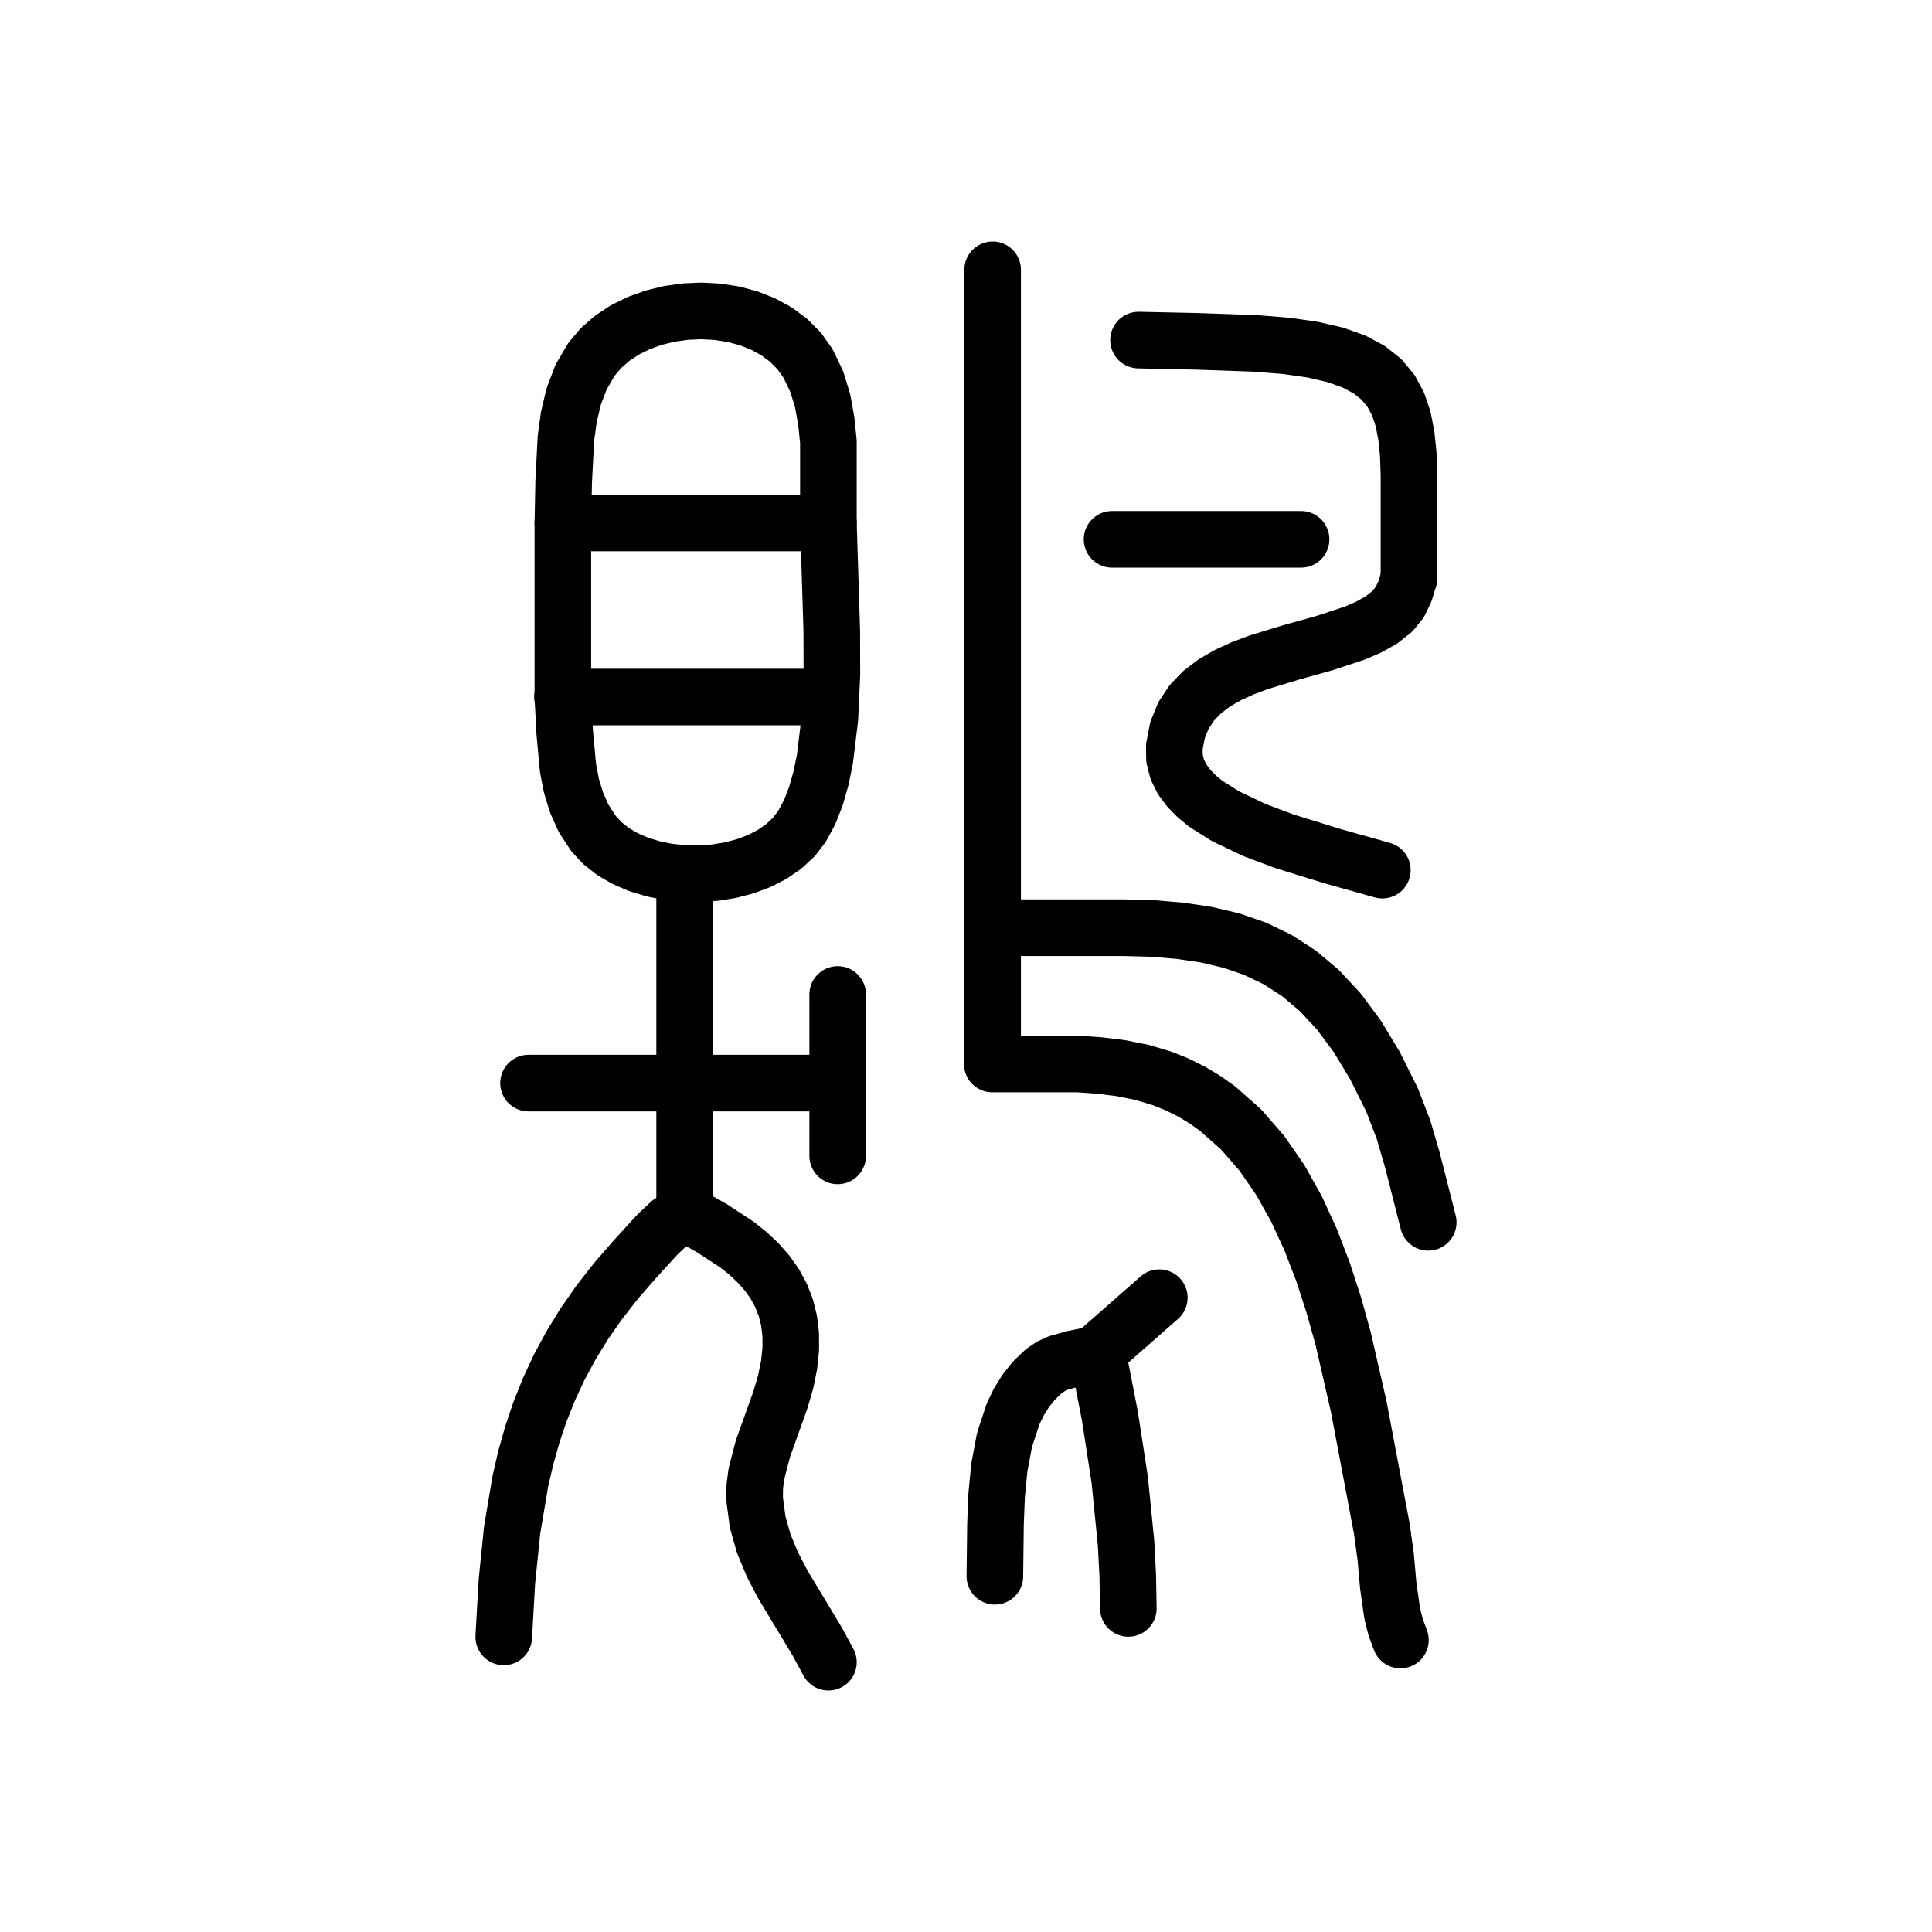
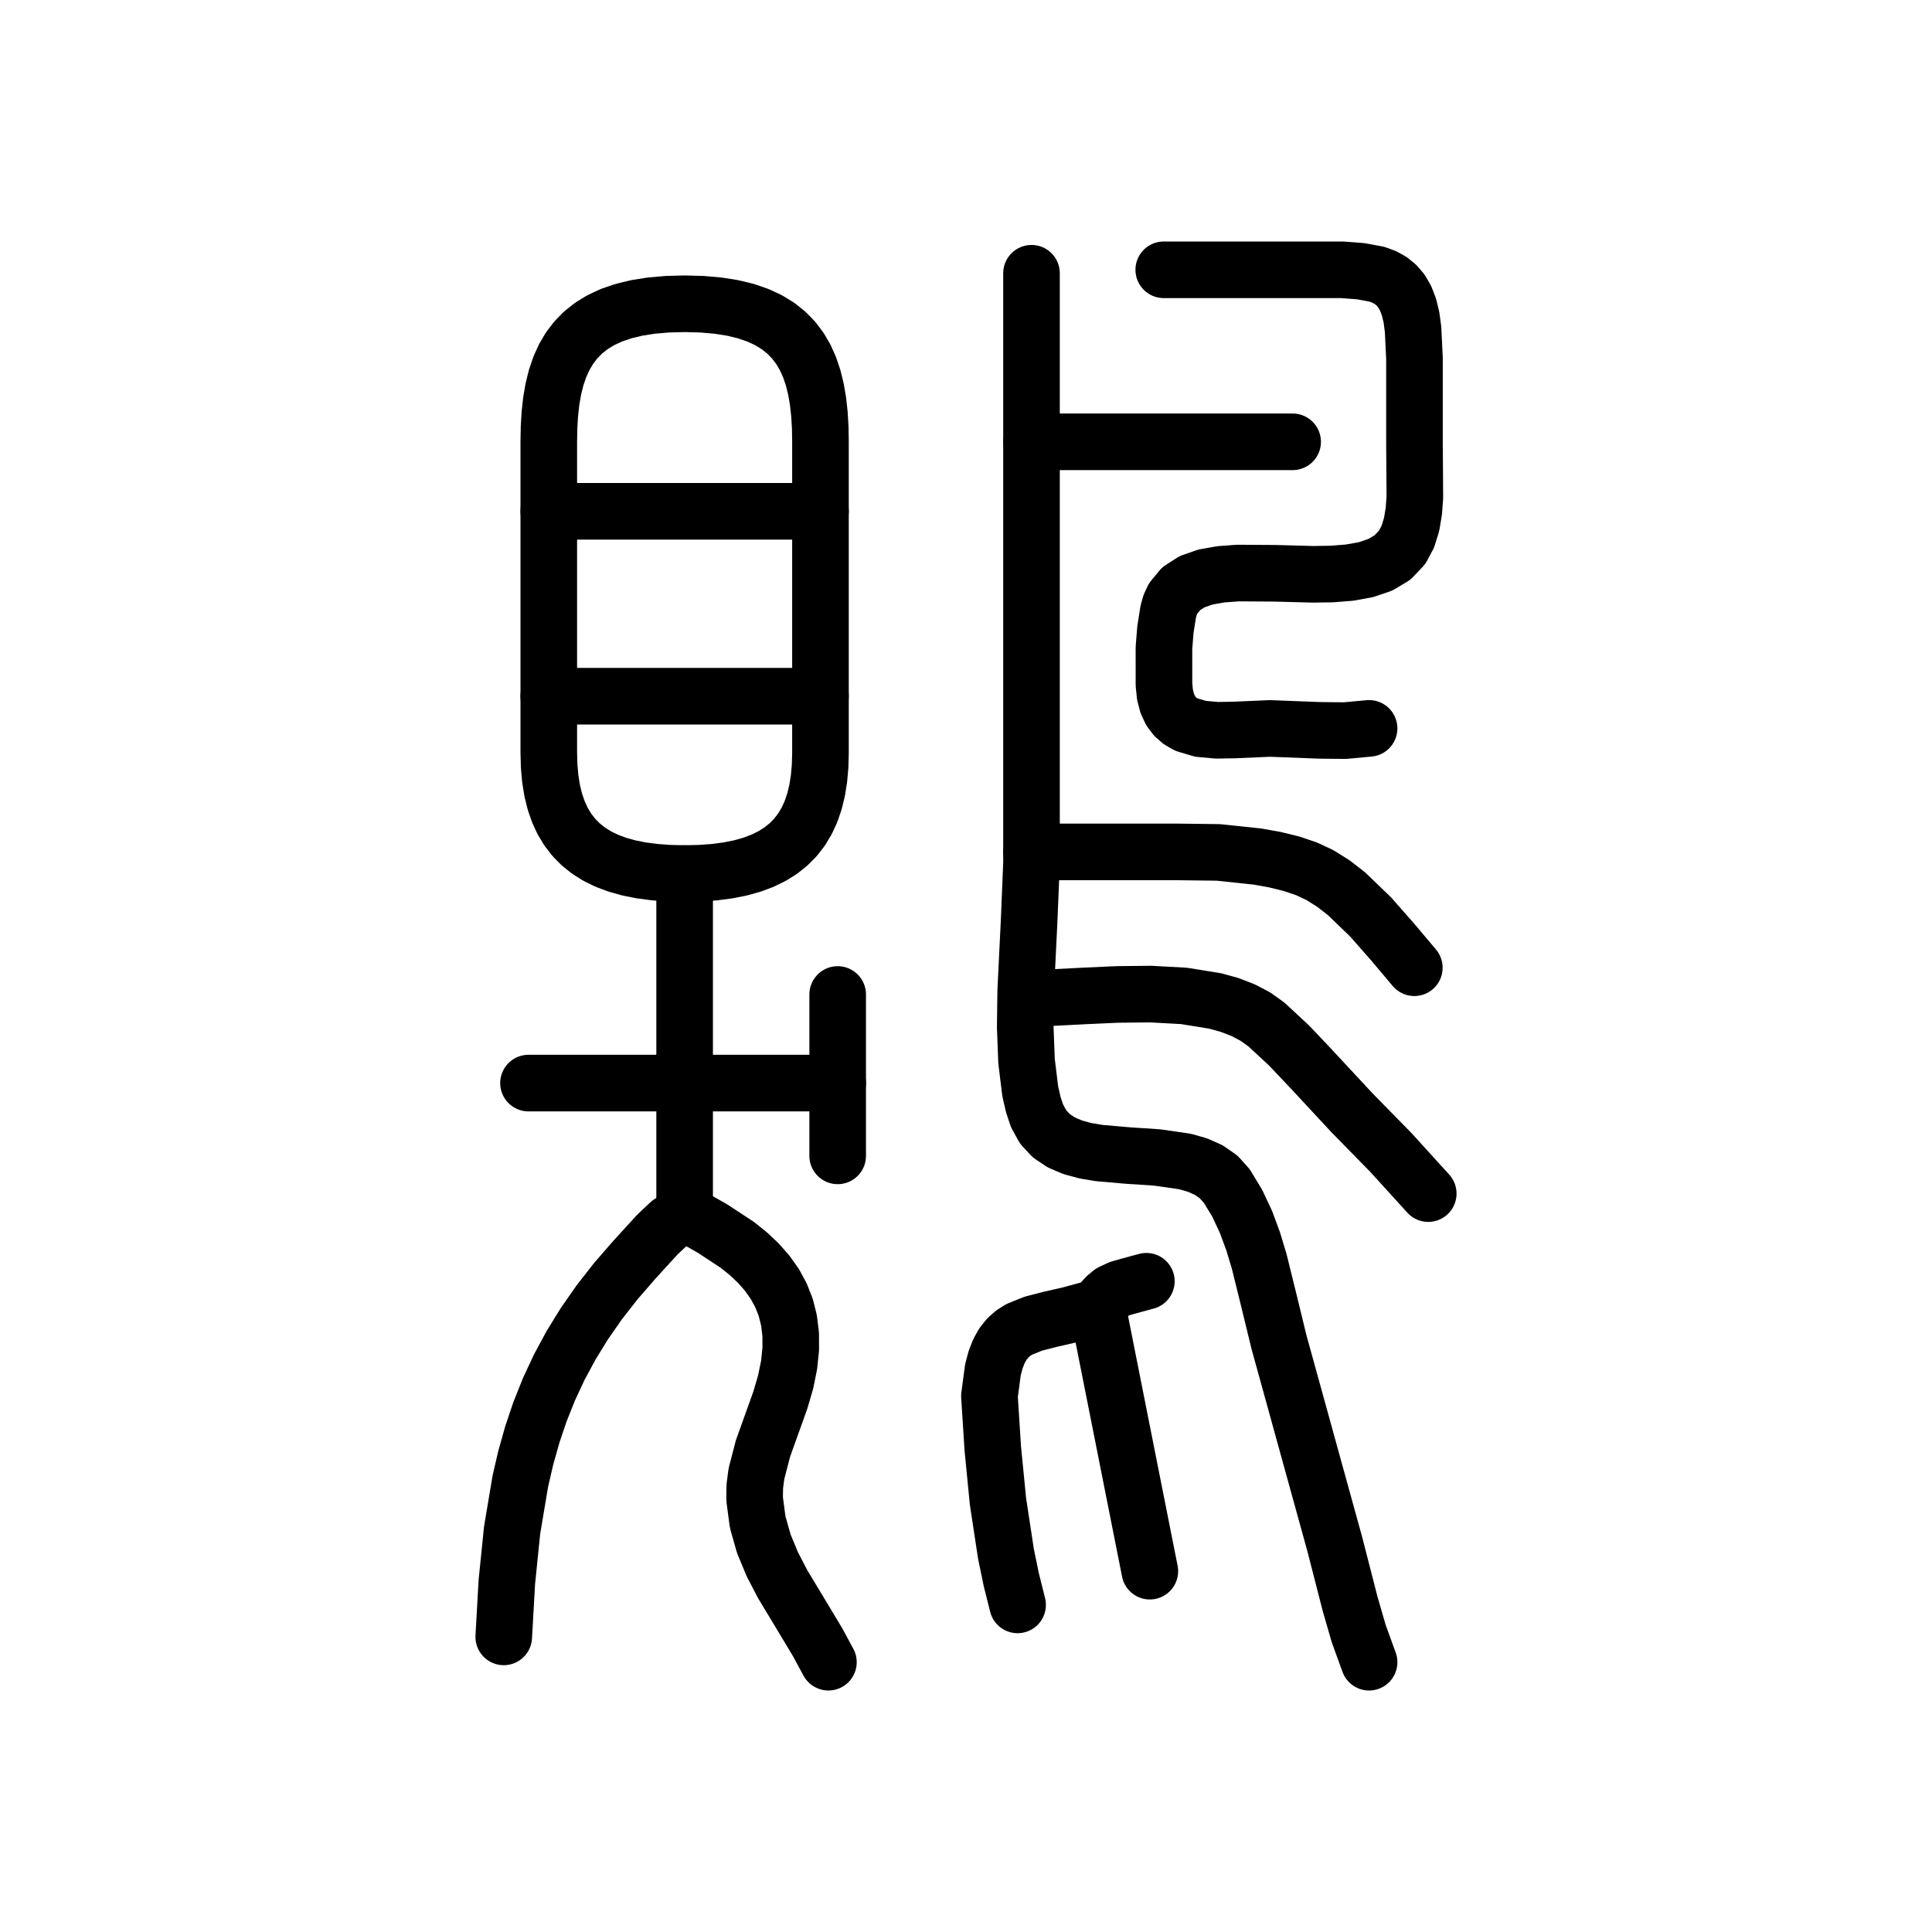
<svg xmlns="http://www.w3.org/2000/svg" viewBox="0 0 1024 1024" data-codepoint="U+3DAC6" data-advance="1024" data-schema="seal-centerline-1">
  <g transform="matrix(1 0 0 -1 0 832)" fill="none" stroke="#000" stroke-width="30" stroke-linecap="round" stroke-linejoin="round">
-     <path id="stroke-1" d="M 298.327 554.818 L 439.073 554.818" />
-     <path id="stroke-2" d="M 298.137 462.568 L 439.073 462.568" />
-     <path id="stroke-3" d="M 362.869 189.173 L 354.864 183.735 L 348.49 177.708 L 336.367 164.445 L 326.517 153.119 L 317.653 141.783 L 309.722 130.407 L 302.669 118.957 L 296.441 107.403 L 290.985 95.714 L 286.245 83.857 L 282.17 71.801 L 278.704 59.515 L 275.794 46.968 L 271.427 20.961 L 268.639 -6.472 L 267.0 -35.582" />
-     <path id="stroke-4" d="M 362.869 189.173 L 362.869 368.641" />
-     <path id="stroke-5" d="M 362.869 189.173 L 377.345 181.021 L 390.754 172.223 L 396.651 167.491 L 401.955 162.491 L 406.626 157.186 L 410.625 151.541 L 413.911 145.519 L 416.443 139.086 L 418.182 132.206 L 419.088 124.843 L 419.12 116.96 L 418.238 108.524 L 416.402 99.497 L 413.572 89.845 L 404.386 64.236 L 400.922 50.858 L 400.044 44.184 L 399.953 37.582 L 401.575 25.313 L 404.826 13.802 L 409.359 2.876 L 414.826 -7.637 L 427.169 -28.112 L 433.35 -38.418 L 439.073 -49.0" />
+     <path id="stroke-1" d="M 290.869 561 L 434.869 561" />
+     <path id="stroke-2" d="M 290.869 463 L 434.869 463" />
+     <path id="stroke-3" d="M 362.869 189.173 L 354.864 183.735 L 348.49 177.708 L 336.367 164.445 L 326.517 153.119 L 317.653 141.783 L 309.722 130.407 L 302.669 118.957 L 296.441 107.403 L 290.985 95.714 L 286.245 83.857 L 282.17 71.801 L 278.704 59.515 L 275.794 46.968 L 271.427 20.961 L 268.639 -6.472 L 267 -35.582" />
+     <path id="stroke-4" d="M 362.869 189.173 L 362.869 369" />
+     <path id="stroke-5" d="M 362.869 189.173 L 377.345 181.021 L 390.754 172.223 L 396.651 167.491 L 401.955 162.491 L 406.626 157.186 L 410.625 151.541 L 413.911 145.519 L 416.443 139.086 L 418.182 132.206 L 419.088 124.843 L 419.12 116.96 L 418.238 108.524 L 416.402 99.497 L 413.572 89.845 L 404.386 64.236 L 400.922 50.858 L 400.044 44.184 L 399.953 37.582 L 401.575 25.313 L 404.826 13.802 L 409.359 2.876 L 414.826 -7.637 L 427.169 -28.112 L 433.35 -38.418 L 439.073 -49" />
    <path id="stroke-6" d="M 443.989 257.941 L 280.11 257.941" />
-     <path id="stroke-7" d="M 525.929 340.296 L 526.237 340.296 L 562.74 340.296 L 595.79 340.296 L 611.111 339.88 L 625.678 338.642 L 639.526 336.567 L 652.692 333.466 L 665.213 329.149 L 677.124 323.428 L 688.462 316.114 L 699.263 307.019 L 709.563 295.952 L 719.399 282.726 L 728.807 267.151 L 737.823 249.039 L 743.893 233.296 L 748.64 216.99 L 757.0 184.14" />
-     <path id="stroke-8" d="M 525.929 268.068 L 548.706 268.068 L 571.571 268.068 L 582.918 267.232 L 594.143 265.854 L 605.199 263.637 L 616.038 260.396 L 623.993 257.199 L 631.534 253.439 L 638.676 249.147 L 645.43 244.349 L 657.834 233.355 L 668.853 220.686 L 678.596 206.572 L 687.171 191.241 L 694.685 174.923 L 701.248 157.847 L 706.967 140.242 L 711.951 122.338 L 720.142 86.548 L 732.452 21.459 L 734.446 6.847 L 735.794 -8.318 L 737.92 -23.274 L 739.721 -30.436 L 742.251 -37.26" />
-     <path id="stroke-9" d="M 581.649 115.372 L 588.28 81.373 L 593.465 47.791 L 596.839 14.034 L 597.732 -3.094 L 598.037 -20.487" />
-     <path id="stroke-10" d="M 614.463 144.194 L 581.649 115.373 L 576.425 113.37 L 569.064 111.868 L 560.88 109.578 L 556.89 107.737 L 553.188 105.216 L 548.102 100.359 L 543.74 94.931 L 540.047 88.998 L 536.967 82.629 L 532.419 68.848 L 529.646 54.125 L 528.198 38.995 L 527.625 23.997 L 527.303 -3.458" />
-     <path id="stroke-11" d="M 589.417 546.137 L 689.601 546.137" />
-     <path id="stroke-12" d="M 603.443 651.749 L 634.425 651.08 L 665.399 649.992 L 681.796 648.677 L 695.85 646.661 L 707.741 643.909 L 717.646 640.388 L 725.744 636.063 L 732.215 630.9 L 737.236 624.865 L 740.987 617.923 L 743.647 610.04 L 745.393 601.181 L 746.405 591.313 L 746.784 580.402 L 746.784 525.63" />
-     <path id="stroke-13" d="M 746.784 525.63 L 744.696 518.66 L 741.934 512.876 L 737.88 507.885 L 731.992 503.296 L 725.503 499.662 L 718.236 496.504 L 701.992 491.143 L 684.511 486.27 L 667.048 480.945 L 658.713 477.817 L 650.853 474.224 L 643.623 470.045 L 637.181 465.165 L 631.682 459.465 L 627.283 452.827 L 624.141 445.133 L 622.412 436.267 L 622.501 429.985 L 623.962 424.212 L 626.577 418.935 L 630.132 414.137 L 634.41 409.805 L 639.197 405.922 L 649.431 399.448 L 664.849 392.075 L 680.851 386.068 L 706.666 378.096 L 732.68 370.8" />
-     <path id="stroke-14" d="M 443.989 304.905 L 443.989 219.364" />
-     <path id="stroke-15" d="M 526.115 689.0 L 526.115 268.263" />
-     <path id="stroke-16" d="M 298.327 554.818 L 298.756 576.672 L 299.94 599.595 L 301.488 610.905 L 304.069 621.821 L 307.981 632.123 L 313.522 641.589 L 318.582 647.558 L 324.541 652.754 L 331.266 657.17 L 338.624 660.795 L 346.485 663.621 L 354.714 665.639 L 363.182 666.839 L 371.754 667.214 L 380.3 666.754 L 388.686 665.449 L 396.781 663.292 L 404.453 660.272 L 411.57 656.382 L 417.998 651.612 L 423.607 645.953 L 428.264 639.396 L 432.871 629.814 L 436.002 619.602 L 437.928 608.934 L 439.066 597.983 L 439.066 575.926 L 439.066 554.818 L 440.193 519.227 L 440.858 497.374 L 440.915 474.364 L 439.865 451.359 L 437.206 429.52 L 435.118 419.401 L 432.44 410.008 L 429.11 401.488 L 425.066 393.986 L 420.694 388.303 L 415.368 383.348 L 409.219 379.121 L 402.379 375.622 L 394.98 372.85 L 387.155 370.805 L 379.036 369.487 L 370.755 368.895 L 362.444 369.029 L 354.235 369.888 L 346.261 371.473 L 338.652 373.782 L 331.543 376.816 L 325.064 380.575 L 319.349 385.057 L 314.528 390.263 L 309.359 398.201 L 305.537 406.709 L 302.84 415.661 L 301.049 424.927 L 299.298 443.889 L 298.327 462.568 L 298.327 554.818" />
+     <path id="stroke-7" d="M 443.989 304.905 L 443.989 219.364" />
+     <path id="stroke-8" d="M 362.869 671 L 372.134 670.751 L 380.614 670.011 L 388.342 668.787 L 395.347 667.088 L 401.66 664.921 L 407.314 662.296 L 412.337 659.221 L 416.762 655.702 L 420.619 651.75 L 423.939 647.372 L 426.753 642.576 L 429.092 637.37 L 430.986 631.764 L 432.466 625.764 L 433.564 619.38 L 434.31 612.619 L 434.735 605.489 L 434.869 598 L 434.869 433 L 434.673 425.888 L 434.079 419.217 L 433.078 412.981 L 431.659 407.178 L 429.815 401.803 L 427.536 396.852 L 424.812 392.32 L 421.635 388.204 L 417.994 384.5 L 413.882 381.203 L 409.287 378.309 L 404.203 375.815 L 398.618 373.715 L 392.524 372.007 L 385.911 370.685 L 378.771 369.746 L 371.093 369.186 L 362.869 369 L 354.646 369.186 L 346.968 369.746 L 339.828 370.685 L 333.215 372.007 L 327.121 373.715 L 321.536 375.815 L 316.451 378.309 L 311.857 381.203 L 307.744 384.5 L 304.104 388.204 L 300.926 392.32 L 298.203 396.852 L 295.923 401.803 L 294.079 407.178 L 292.661 412.981 L 291.659 419.217 L 291.065 425.888 L 290.869 433 L 290.869 598 L 291.004 605.489 L 291.429 612.619 L 292.175 619.38 L 293.273 625.764 L 294.753 631.764 L 296.647 637.37 L 298.986 642.576 L 301.799 647.372 L 305.119 651.75 L 308.976 655.702 L 313.401 659.221 L 318.425 662.296 L 324.078 664.921 L 330.392 667.088 L 337.397 668.787 L 345.124 670.011 L 353.605 670.751 Z" />
+     <path id="stroke-9" d="M 544.879 303.002 L 558.981 303.324 L 575.016 304.15 L 592.262 304.928 L 609.995 305.111 L 627.492 304.149 L 644.03 301.492 L 651.713 299.357 L 658.886 296.593 L 665.457 293.13 L 671.337 288.901 L 683.132 277.958 L 694.413 266.059 L 716.578 242.204 L 737.269 221.086 L 757.0 199.367" />
+     <path id="stroke-10" d="M 546.723 380.468 L 581.371 380.468 L 602.262 380.468 L 624.102 380.468 L 645.821 380.202 L 666.346 378.027 L 675.825 376.333 L 684.605 374.167 L 692.55 371.48 L 699.527 368.221 L 706.785 363.657 L 713.677 358.309 L 726.526 345.929 L 738.399 332.41 L 749.622 319.083" />
+     <path id="stroke-11" d="M 581.77 138.616 L 609.437 -0.756" />
+     <path id="stroke-12" d="M 539.345 -18.623 L 535.979 -5.161 L 533.165 8.503 L 528.947 36.246 L 526.197 64.226 L 524.421 92.068 L 526.267 105.973 L 527.712 111.41 L 529.505 115.967 L 531.649 119.746 L 534.142 122.843 L 536.985 125.36 L 540.181 127.395 L 547.627 130.415 L 556.486 132.697 L 566.763 135.035 L 578.462 138.222 L 581.611 139.885 L 584.062 142.238 L 586.365 144.774 L 589.07 146.987 L 593.427 148.998 L 598.145 150.354 L 607.593 152.91" />
+     <path id="stroke-13" d="M 546.719 687.167 L 546.719 597.827 L 546.719 478.11 L 546.719 374.48 L 545.471 344.204 L 543.64 306.696 L 543.398 287.617 L 544.083 269.595 L 546.052 253.585 L 547.63 246.632 L 549.662 240.541 L 552.925 234.624 L 557.261 229.994 L 562.526 226.477 L 568.576 223.901 L 575.269 222.092 L 582.46 220.878 L 597.763 219.541 L 613.338 218.508 L 628.036 216.395 L 634.698 214.5 L 640.709 211.817 L 645.927 208.171 L 650.208 203.391 L 655.77 194.241 L 660.368 184.427 L 664.184 174.114 L 667.399 163.464 L 672.749 141.804 L 677.867 120.752 L 707.447 13.622 L 715.582 -18.067 L 720.119 -33.761 L 725.643 -49.0" />
+     <path id="stroke-14" d="M 546.722 597.827 L 685.128 597.827" />
+     <path id="stroke-15" d="M 616.815 689.0 L 688.772 689.0 L 711.363 689.0 L 721.168 688.261 L 729.77 686.666 L 733.57 685.275 L 737.009 683.386 L 740.067 680.925 L 742.726 677.815 L 744.964 673.98 L 746.762 669.345 L 748.101 663.835 L 748.96 657.372 L 749.699 642.053 L 749.699 626.695 L 749.699 595.989 L 749.804 583.061 L 749.896 568.428 L 749.367 561.085 L 748.194 554.049 L 746.186 547.567 L 743.147 541.881 L 738.059 536.509 L 731.569 532.64 L 723.9 530.044 L 715.277 528.493 L 705.925 527.757 L 696.069 527.606 L 675.743 528.145 L 656.095 528.273 L 647.088 527.61 L 638.924 526.156 L 631.829 523.683 L 626.027 519.96 L 621.744 514.759 L 620.241 511.532 L 619.202 507.85 L 617.685 498.253 L 616.918 488.627 L 616.922 469.253 L 617.467 463.784 L 618.656 459.178 L 620.435 455.363 L 622.751 452.27 L 625.55 449.828 L 628.781 447.968 L 636.32 445.711 L 644.944 444.938 L 654.226 445.088 L 673.064 445.912 L 699.503 444.891 L 712.894 444.76 L 725.643 445.947" />
  </g>
</svg>
